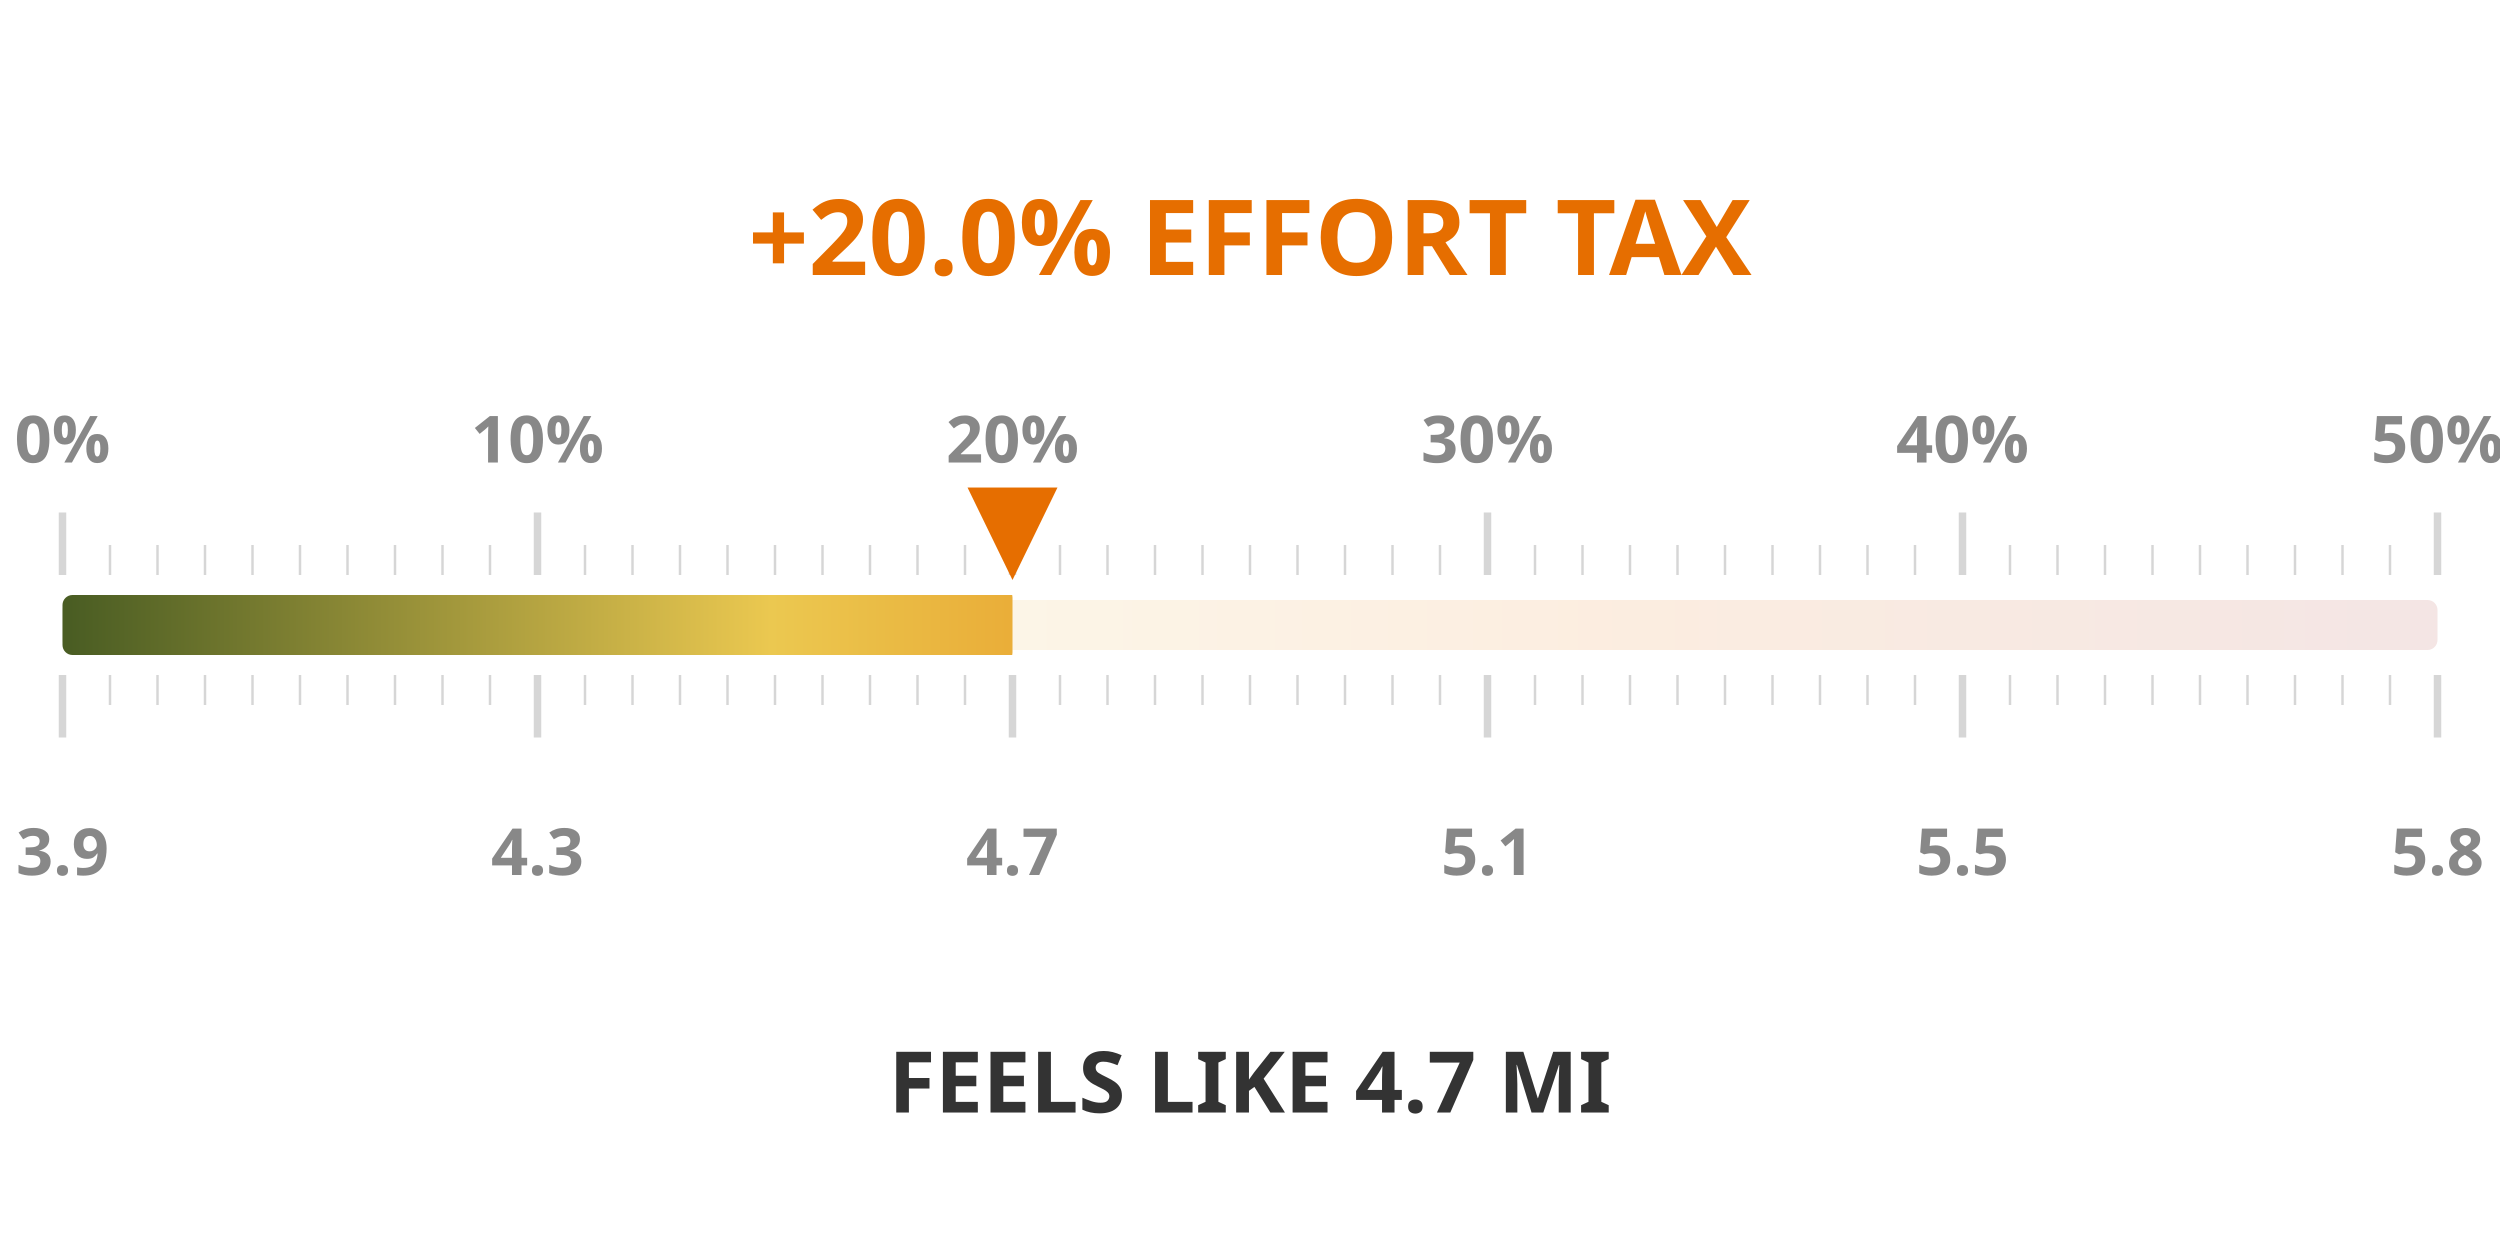
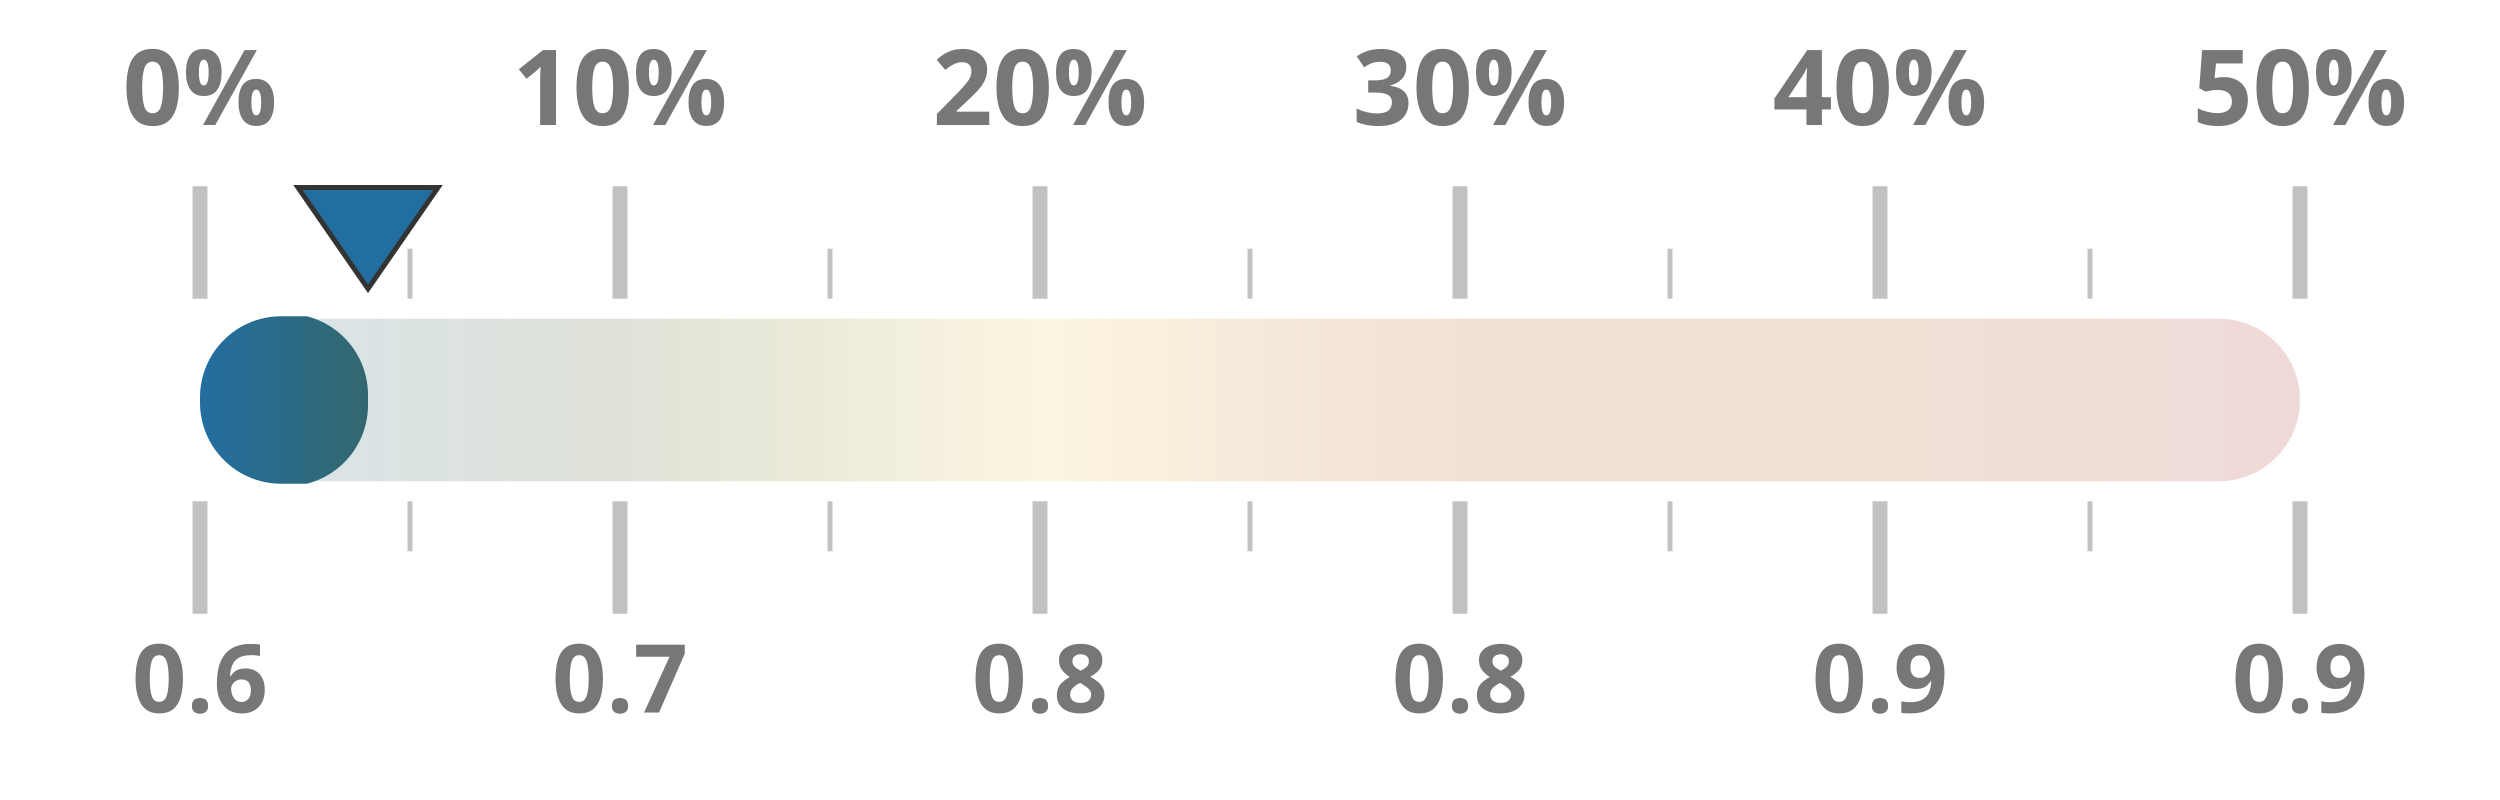
- <svg xmlns="http://www.w3.org/2000/svg" width="50mm" height="25mm" viewBox="0 0 1000 450">
+ <svg xmlns="http://www.w3.org/2000/svg" width="100%" height="100%" viewBox="0 0 1000 320" preserveAspectRatio="xMidYMid meet">
  <defs>
    <linearGradient id="taxGrad" x1="0%" y1="0%" x2="100%" y2="0%">
-       <stop offset="0%" stop-color="#4a5d23" />
-       <stop offset="30%" stop-color="#ebc850" />
-       <stop offset="65%" stop-color="#e66e00" />
+       <stop offset="0%" stop-color="#236ea0" />
+       <stop offset="20%" stop-color="#4a5d23" />
+       <stop offset="40%" stop-color="#ebc850" />
+       <stop offset="60%" stop-color="#af5519" />
+       <stop offset="80%" stop-color="#af5519" />
      <stop offset="100%" stop-color="#a52d23" />
    </linearGradient>
    <clipPath id="taxClip">
-       <rect x="25" y="210" width="380.0" height="30" rx="4" />
+       <rect x="80" y="125.5" width="67.2" height="69" rx="32.5" />
    </clipPath>
  </defs>
-   <rect x="25" y="215" width="950" height="20" fill="url(#taxGrad)" fill-opacity="0.12" rx="4" />
-   <rect x="25" y="213" width="950" height="24" fill="url(#taxGrad)" clip-path="url(#taxClip)" rx="4" />
-   <line x1="25.0" y1="205" x2="25.0" y2="180" stroke="#333333ff" stroke-width="3" opacity="0.2" />
-   <line x1="25.0" y1="245" x2="25.0" y2="270" stroke="#333333ff" stroke-width="3" opacity="0.2" />
-   <text x="25.0" y="160" text-anchor="middle" font-family="Montserrat, sans-serif" font-size="26" font-weight="600" fill="#888">0%</text>
-   <text x="25.0" y="325" text-anchor="middle" font-family="Montserrat, sans-serif" font-size="26" font-weight="600" fill="#888">3.9</text>
-   <line x1="44.0" y1="205" x2="44.0" y2="193" stroke="#333333ff" stroke-width="1" opacity="0.2" />
-   <line x1="44.0" y1="245" x2="44.0" y2="257" stroke="#333333ff" stroke-width="1" opacity="0.2" />
-   <line x1="63.0" y1="205" x2="63.0" y2="193" stroke="#333333ff" stroke-width="1" opacity="0.2" />
-   <line x1="63.0" y1="245" x2="63.0" y2="257" stroke="#333333ff" stroke-width="1" opacity="0.2" />
-   <line x1="82.0" y1="205" x2="82.0" y2="193" stroke="#333333ff" stroke-width="1" opacity="0.2" />
-   <line x1="82.0" y1="245" x2="82.0" y2="257" stroke="#333333ff" stroke-width="1" opacity="0.2" />
-   <line x1="101.0" y1="205" x2="101.0" y2="193" stroke="#333333ff" stroke-width="1" opacity="0.2" />
-   <line x1="101.0" y1="245" x2="101.0" y2="257" stroke="#333333ff" stroke-width="1" opacity="0.2" />
-   <line x1="120.0" y1="205" x2="120.0" y2="193" stroke="#333333ff" stroke-width="1" opacity="0.2" />
-   <line x1="120.0" y1="245" x2="120.0" y2="257" stroke="#333333ff" stroke-width="1" opacity="0.2" />
-   <line x1="139.0" y1="205" x2="139.0" y2="193" stroke="#333333ff" stroke-width="1" opacity="0.2" />
-   <line x1="139.0" y1="245" x2="139.0" y2="257" stroke="#333333ff" stroke-width="1" opacity="0.2" />
-   <line x1="158.0" y1="205" x2="158.0" y2="193" stroke="#333333ff" stroke-width="1" opacity="0.2" />
-   <line x1="158.0" y1="245" x2="158.0" y2="257" stroke="#333333ff" stroke-width="1" opacity="0.2" />
-   <line x1="177.0" y1="205" x2="177.0" y2="193" stroke="#333333ff" stroke-width="1" opacity="0.2" />
-   <line x1="177.0" y1="245" x2="177.0" y2="257" stroke="#333333ff" stroke-width="1" opacity="0.2" />
-   <line x1="196.0" y1="205" x2="196.0" y2="193" stroke="#333333ff" stroke-width="1" opacity="0.2" />
-   <line x1="196.0" y1="245" x2="196.0" y2="257" stroke="#333333ff" stroke-width="1" opacity="0.2" />
-   <line x1="215.0" y1="205" x2="215.0" y2="180" stroke="#333333ff" stroke-width="3" opacity="0.2" />
-   <line x1="215.0" y1="245" x2="215.0" y2="270" stroke="#333333ff" stroke-width="3" opacity="0.2" />
-   <text x="215.0" y="160" text-anchor="middle" font-family="Montserrat, sans-serif" font-size="26" font-weight="600" fill="#888">10%</text>
-   <text x="215.0" y="325" text-anchor="middle" font-family="Montserrat, sans-serif" font-size="26" font-weight="600" fill="#888">4.3</text>
-   <line x1="234.0" y1="205" x2="234.0" y2="193" stroke="#333333ff" stroke-width="1" opacity="0.2" />
-   <line x1="234.0" y1="245" x2="234.0" y2="257" stroke="#333333ff" stroke-width="1" opacity="0.2" />
-   <line x1="253.0" y1="205" x2="253.0" y2="193" stroke="#333333ff" stroke-width="1" opacity="0.2" />
-   <line x1="253.0" y1="245" x2="253.0" y2="257" stroke="#333333ff" stroke-width="1" opacity="0.2" />
-   <line x1="272.0" y1="205" x2="272.0" y2="193" stroke="#333333ff" stroke-width="1" opacity="0.2" />
-   <line x1="272.0" y1="245" x2="272.0" y2="257" stroke="#333333ff" stroke-width="1" opacity="0.2" />
-   <line x1="291.0" y1="205" x2="291.0" y2="193" stroke="#333333ff" stroke-width="1" opacity="0.2" />
-   <line x1="291.0" y1="245" x2="291.0" y2="257" stroke="#333333ff" stroke-width="1" opacity="0.2" />
-   <line x1="310.0" y1="205" x2="310.0" y2="193" stroke="#333333ff" stroke-width="1" opacity="0.2" />
-   <line x1="310.0" y1="245" x2="310.0" y2="257" stroke="#333333ff" stroke-width="1" opacity="0.2" />
-   <line x1="329.0" y1="205" x2="329.0" y2="193" stroke="#333333ff" stroke-width="1" opacity="0.2" />
-   <line x1="329.0" y1="245" x2="329.0" y2="257" stroke="#333333ff" stroke-width="1" opacity="0.2" />
-   <line x1="348.0" y1="205" x2="348.0" y2="193" stroke="#333333ff" stroke-width="1" opacity="0.2" />
-   <line x1="348.0" y1="245" x2="348.0" y2="257" stroke="#333333ff" stroke-width="1" opacity="0.2" />
-   <line x1="367.0" y1="205" x2="367.0" y2="193" stroke="#333333ff" stroke-width="1" opacity="0.2" />
-   <line x1="367.0" y1="245" x2="367.0" y2="257" stroke="#333333ff" stroke-width="1" opacity="0.2" />
-   <line x1="386.0" y1="205" x2="386.0" y2="193" stroke="#333333ff" stroke-width="1" opacity="0.2" />
-   <line x1="386.0" y1="245" x2="386.0" y2="257" stroke="#333333ff" stroke-width="1" opacity="0.2" />
-   <line x1="405.0" y1="205" x2="405.0" y2="180" stroke="#333333ff" stroke-width="3" opacity="0.2" />
-   <line x1="405.0" y1="245" x2="405.0" y2="270" stroke="#333333ff" stroke-width="3" opacity="0.2" />
-   <text x="405.0" y="160" text-anchor="middle" font-family="Montserrat, sans-serif" font-size="26" font-weight="600" fill="#888">20%</text>
-   <text x="405.0" y="325" text-anchor="middle" font-family="Montserrat, sans-serif" font-size="26" font-weight="600" fill="#888">4.7</text>
-   <line x1="424.0" y1="205" x2="424.0" y2="193" stroke="#333333ff" stroke-width="1" opacity="0.2" />
-   <line x1="424.0" y1="245" x2="424.0" y2="257" stroke="#333333ff" stroke-width="1" opacity="0.2" />
-   <line x1="443.0" y1="205" x2="443.0" y2="193" stroke="#333333ff" stroke-width="1" opacity="0.2" />
-   <line x1="443.0" y1="245" x2="443.0" y2="257" stroke="#333333ff" stroke-width="1" opacity="0.2" />
-   <line x1="462.0" y1="205" x2="462.0" y2="193" stroke="#333333ff" stroke-width="1" opacity="0.2" />
-   <line x1="462.0" y1="245" x2="462.0" y2="257" stroke="#333333ff" stroke-width="1" opacity="0.2" />
-   <line x1="481.0" y1="205" x2="481.0" y2="193" stroke="#333333ff" stroke-width="1" opacity="0.2" />
-   <line x1="481.0" y1="245" x2="481.0" y2="257" stroke="#333333ff" stroke-width="1" opacity="0.2" />
-   <line x1="500.0" y1="205" x2="500.0" y2="193" stroke="#333333ff" stroke-width="1" opacity="0.2" />
-   <line x1="500.0" y1="245" x2="500.0" y2="257" stroke="#333333ff" stroke-width="1" opacity="0.2" />
-   <line x1="519.0" y1="205" x2="519.0" y2="193" stroke="#333333ff" stroke-width="1" opacity="0.2" />
-   <line x1="519.0" y1="245" x2="519.0" y2="257" stroke="#333333ff" stroke-width="1" opacity="0.2" />
-   <line x1="538.0" y1="205" x2="538.0" y2="193" stroke="#333333ff" stroke-width="1" opacity="0.2" />
-   <line x1="538.0" y1="245" x2="538.0" y2="257" stroke="#333333ff" stroke-width="1" opacity="0.2" />
-   <line x1="557.0" y1="205" x2="557.0" y2="193" stroke="#333333ff" stroke-width="1" opacity="0.2" />
-   <line x1="557.0" y1="245" x2="557.0" y2="257" stroke="#333333ff" stroke-width="1" opacity="0.2" />
-   <line x1="576.0" y1="205" x2="576.0" y2="193" stroke="#333333ff" stroke-width="1" opacity="0.2" />
-   <line x1="576.0" y1="245" x2="576.0" y2="257" stroke="#333333ff" stroke-width="1" opacity="0.2" />
-   <line x1="595.0" y1="205" x2="595.0" y2="180" stroke="#333333ff" stroke-width="3" opacity="0.2" />
-   <line x1="595.0" y1="245" x2="595.0" y2="270" stroke="#333333ff" stroke-width="3" opacity="0.2" />
-   <text x="595.0" y="160" text-anchor="middle" font-family="Montserrat, sans-serif" font-size="26" font-weight="600" fill="#888">30%</text>
-   <text x="595.0" y="325" text-anchor="middle" font-family="Montserrat, sans-serif" font-size="26" font-weight="600" fill="#888">5.1</text>
-   <line x1="614.0" y1="205" x2="614.0" y2="193" stroke="#333333ff" stroke-width="1" opacity="0.2" />
-   <line x1="614.0" y1="245" x2="614.0" y2="257" stroke="#333333ff" stroke-width="1" opacity="0.2" />
-   <line x1="633.0" y1="205" x2="633.0" y2="193" stroke="#333333ff" stroke-width="1" opacity="0.2" />
-   <line x1="633.0" y1="245" x2="633.0" y2="257" stroke="#333333ff" stroke-width="1" opacity="0.2" />
-   <line x1="652.0" y1="205" x2="652.0" y2="193" stroke="#333333ff" stroke-width="1" opacity="0.2" />
-   <line x1="652.0" y1="245" x2="652.0" y2="257" stroke="#333333ff" stroke-width="1" opacity="0.2" />
-   <line x1="671.0" y1="205" x2="671.0" y2="193" stroke="#333333ff" stroke-width="1" opacity="0.2" />
-   <line x1="671.0" y1="245" x2="671.0" y2="257" stroke="#333333ff" stroke-width="1" opacity="0.2" />
-   <line x1="690.0" y1="205" x2="690.0" y2="193" stroke="#333333ff" stroke-width="1" opacity="0.2" />
-   <line x1="690.0" y1="245" x2="690.0" y2="257" stroke="#333333ff" stroke-width="1" opacity="0.2" />
-   <line x1="709.0" y1="205" x2="709.0" y2="193" stroke="#333333ff" stroke-width="1" opacity="0.2" />
-   <line x1="709.0" y1="245" x2="709.0" y2="257" stroke="#333333ff" stroke-width="1" opacity="0.2" />
-   <line x1="728.0" y1="205" x2="728.0" y2="193" stroke="#333333ff" stroke-width="1" opacity="0.2" />
-   <line x1="728.0" y1="245" x2="728.0" y2="257" stroke="#333333ff" stroke-width="1" opacity="0.2" />
-   <line x1="747.0" y1="205" x2="747.0" y2="193" stroke="#333333ff" stroke-width="1" opacity="0.2" />
-   <line x1="747.0" y1="245" x2="747.0" y2="257" stroke="#333333ff" stroke-width="1" opacity="0.2" />
-   <line x1="766.0" y1="205" x2="766.0" y2="193" stroke="#333333ff" stroke-width="1" opacity="0.2" />
-   <line x1="766.0" y1="245" x2="766.0" y2="257" stroke="#333333ff" stroke-width="1" opacity="0.2" />
-   <line x1="785.0" y1="205" x2="785.0" y2="180" stroke="#333333ff" stroke-width="3" opacity="0.2" />
-   <line x1="785.0" y1="245" x2="785.0" y2="270" stroke="#333333ff" stroke-width="3" opacity="0.2" />
-   <text x="785.0" y="160" text-anchor="middle" font-family="Montserrat, sans-serif" font-size="26" font-weight="600" fill="#888">40%</text>
-   <text x="785.0" y="325" text-anchor="middle" font-family="Montserrat, sans-serif" font-size="26" font-weight="600" fill="#888">5.5</text>
-   <line x1="804.0" y1="205" x2="804.0" y2="193" stroke="#333333ff" stroke-width="1" opacity="0.2" />
-   <line x1="804.0" y1="245" x2="804.0" y2="257" stroke="#333333ff" stroke-width="1" opacity="0.2" />
-   <line x1="823.0" y1="205" x2="823.0" y2="193" stroke="#333333ff" stroke-width="1" opacity="0.2" />
-   <line x1="823.0" y1="245" x2="823.0" y2="257" stroke="#333333ff" stroke-width="1" opacity="0.2" />
-   <line x1="842.0" y1="205" x2="842.0" y2="193" stroke="#333333ff" stroke-width="1" opacity="0.2" />
-   <line x1="842.0" y1="245" x2="842.0" y2="257" stroke="#333333ff" stroke-width="1" opacity="0.2" />
-   <line x1="861.0" y1="205" x2="861.0" y2="193" stroke="#333333ff" stroke-width="1" opacity="0.2" />
-   <line x1="861.0" y1="245" x2="861.0" y2="257" stroke="#333333ff" stroke-width="1" opacity="0.2" />
-   <line x1="880.0" y1="205" x2="880.0" y2="193" stroke="#333333ff" stroke-width="1" opacity="0.2" />
-   <line x1="880.0" y1="245" x2="880.0" y2="257" stroke="#333333ff" stroke-width="1" opacity="0.2" />
-   <line x1="899.0" y1="205" x2="899.0" y2="193" stroke="#333333ff" stroke-width="1" opacity="0.2" />
-   <line x1="899.0" y1="245" x2="899.0" y2="257" stroke="#333333ff" stroke-width="1" opacity="0.2" />
-   <line x1="918.0" y1="205" x2="918.0" y2="193" stroke="#333333ff" stroke-width="1" opacity="0.2" />
-   <line x1="918.0" y1="245" x2="918.0" y2="257" stroke="#333333ff" stroke-width="1" opacity="0.2" />
-   <line x1="937.0" y1="205" x2="937.0" y2="193" stroke="#333333ff" stroke-width="1" opacity="0.2" />
-   <line x1="937.0" y1="245" x2="937.0" y2="257" stroke="#333333ff" stroke-width="1" opacity="0.2" />
-   <line x1="956.0" y1="205" x2="956.0" y2="193" stroke="#333333ff" stroke-width="1" opacity="0.2" />
-   <line x1="956.0" y1="245" x2="956.0" y2="257" stroke="#333333ff" stroke-width="1" opacity="0.2" />
-   <line x1="975.0" y1="205" x2="975.0" y2="180" stroke="#333333ff" stroke-width="3" opacity="0.2" />
-   <line x1="975.0" y1="245" x2="975.0" y2="270" stroke="#333333ff" stroke-width="3" opacity="0.2" />
-   <text x="975.0" y="160" text-anchor="middle" font-family="Montserrat, sans-serif" font-size="26" font-weight="600" fill="#888">50%</text>
-   <text x="975.0" y="325" text-anchor="middle" font-family="Montserrat, sans-serif" font-size="26" font-weight="600" fill="#888">5.8</text>
-   <text x="500" y="85" text-anchor="middle" font-family="Montserrat, sans-serif" font-size="42" font-weight="800" fill="#e66e00">+20.0% EFFORT TAX</text>
-   <text x="500" y="420" text-anchor="middle" font-family="Montserrat, sans-serif" font-size="34" font-weight="800" fill="#333333ff">FEELS LIKE 4.7 MI</text>
-   <polygon points="405.0,207 387.0,170 423.0,170" fill="#e66e00" />
+   <rect x="80" y="127.5" width="840" height="65" fill="url(#taxGrad)" fill-opacity="0.18" rx="32.5" />
+   <rect x="80" y="126.5" width="840" height="67" fill="url(#taxGrad)" clip-path="url(#taxClip)" rx="32.5" />
+   <line x1="80.0" y1="119.5" x2="80.0" y2="74.5" stroke="#333333ff" stroke-width="6" opacity="0.3" />
+   <line x1="80.0" y1="200.5" x2="80.0" y2="245.5" stroke="#333333ff" stroke-width="6" opacity="0.3" />
+   <text x="80.0" y="50" text-anchor="middle" font-family="Montserrat, sans-serif" font-size="42" font-weight="700" fill="#777">0%</text>
+   <text x="80.0" y="285" text-anchor="middle" font-family="Montserrat, sans-serif" font-size="38" font-weight="700" fill="#777">0.6</text>
+   <line x1="164.0" y1="119.5" x2="164.0" y2="99.5" stroke="#333333ff" stroke-width="2" opacity="0.3" />
+   <line x1="164.0" y1="200.5" x2="164.0" y2="220.5" stroke="#333333ff" stroke-width="2" opacity="0.3" />
+   <line x1="248.0" y1="119.5" x2="248.0" y2="74.5" stroke="#333333ff" stroke-width="6" opacity="0.3" />
+   <line x1="248.0" y1="200.5" x2="248.0" y2="245.5" stroke="#333333ff" stroke-width="6" opacity="0.3" />
+   <text x="248.0" y="50" text-anchor="middle" font-family="Montserrat, sans-serif" font-size="42" font-weight="700" fill="#777">10%</text>
+   <text x="248.0" y="285" text-anchor="middle" font-family="Montserrat, sans-serif" font-size="38" font-weight="700" fill="#777">0.7</text>
+   <line x1="332.0" y1="119.5" x2="332.0" y2="99.5" stroke="#333333ff" stroke-width="2" opacity="0.3" />
+   <line x1="332.0" y1="200.5" x2="332.0" y2="220.5" stroke="#333333ff" stroke-width="2" opacity="0.3" />
+   <line x1="416.0" y1="119.5" x2="416.0" y2="74.5" stroke="#333333ff" stroke-width="6" opacity="0.3" />
+   <line x1="416.0" y1="200.5" x2="416.0" y2="245.5" stroke="#333333ff" stroke-width="6" opacity="0.3" />
+   <text x="416.0" y="50" text-anchor="middle" font-family="Montserrat, sans-serif" font-size="42" font-weight="700" fill="#777">20%</text>
+   <text x="416.0" y="285" text-anchor="middle" font-family="Montserrat, sans-serif" font-size="38" font-weight="700" fill="#777">0.8</text>
+   <line x1="500.0" y1="119.5" x2="500.0" y2="99.5" stroke="#333333ff" stroke-width="2" opacity="0.3" />
+   <line x1="500.0" y1="200.5" x2="500.0" y2="220.5" stroke="#333333ff" stroke-width="2" opacity="0.3" />
+   <line x1="584.0" y1="119.5" x2="584.0" y2="74.5" stroke="#333333ff" stroke-width="6" opacity="0.3" />
+   <line x1="584.0" y1="200.5" x2="584.0" y2="245.5" stroke="#333333ff" stroke-width="6" opacity="0.3" />
+   <text x="584.0" y="50" text-anchor="middle" font-family="Montserrat, sans-serif" font-size="42" font-weight="700" fill="#777">30%</text>
+   <text x="584.0" y="285" text-anchor="middle" font-family="Montserrat, sans-serif" font-size="38" font-weight="700" fill="#777">0.8</text>
+   <line x1="668.0" y1="119.5" x2="668.0" y2="99.5" stroke="#333333ff" stroke-width="2" opacity="0.3" />
+   <line x1="668.0" y1="200.5" x2="668.0" y2="220.5" stroke="#333333ff" stroke-width="2" opacity="0.3" />
+   <line x1="752.0" y1="119.5" x2="752.0" y2="74.5" stroke="#333333ff" stroke-width="6" opacity="0.3" />
+   <line x1="752.0" y1="200.5" x2="752.0" y2="245.5" stroke="#333333ff" stroke-width="6" opacity="0.3" />
+   <text x="752.0" y="50" text-anchor="middle" font-family="Montserrat, sans-serif" font-size="42" font-weight="700" fill="#777">40%</text>
+   <text x="752.0" y="285" text-anchor="middle" font-family="Montserrat, sans-serif" font-size="38" font-weight="700" fill="#777">0.9</text>
+   <line x1="836.0" y1="119.5" x2="836.0" y2="99.5" stroke="#333333ff" stroke-width="2" opacity="0.3" />
+   <line x1="836.0" y1="200.5" x2="836.0" y2="220.5" stroke="#333333ff" stroke-width="2" opacity="0.3" />
+   <line x1="920.0" y1="119.5" x2="920.0" y2="74.5" stroke="#333333ff" stroke-width="6" opacity="0.3" />
+   <line x1="920.0" y1="200.5" x2="920.0" y2="245.5" stroke="#333333ff" stroke-width="6" opacity="0.3" />
+   <text x="920.0" y="50" text-anchor="middle" font-family="Montserrat, sans-serif" font-size="42" font-weight="700" fill="#777">50%</text>
+   <text x="920.0" y="285" text-anchor="middle" font-family="Montserrat, sans-serif" font-size="38" font-weight="700" fill="#777">0.9</text>
+   <polygon points="147.2,115.5 119.2,75 175.2,75" fill="#236ea0" stroke="#333333ff" stroke-width="2" />
</svg>
